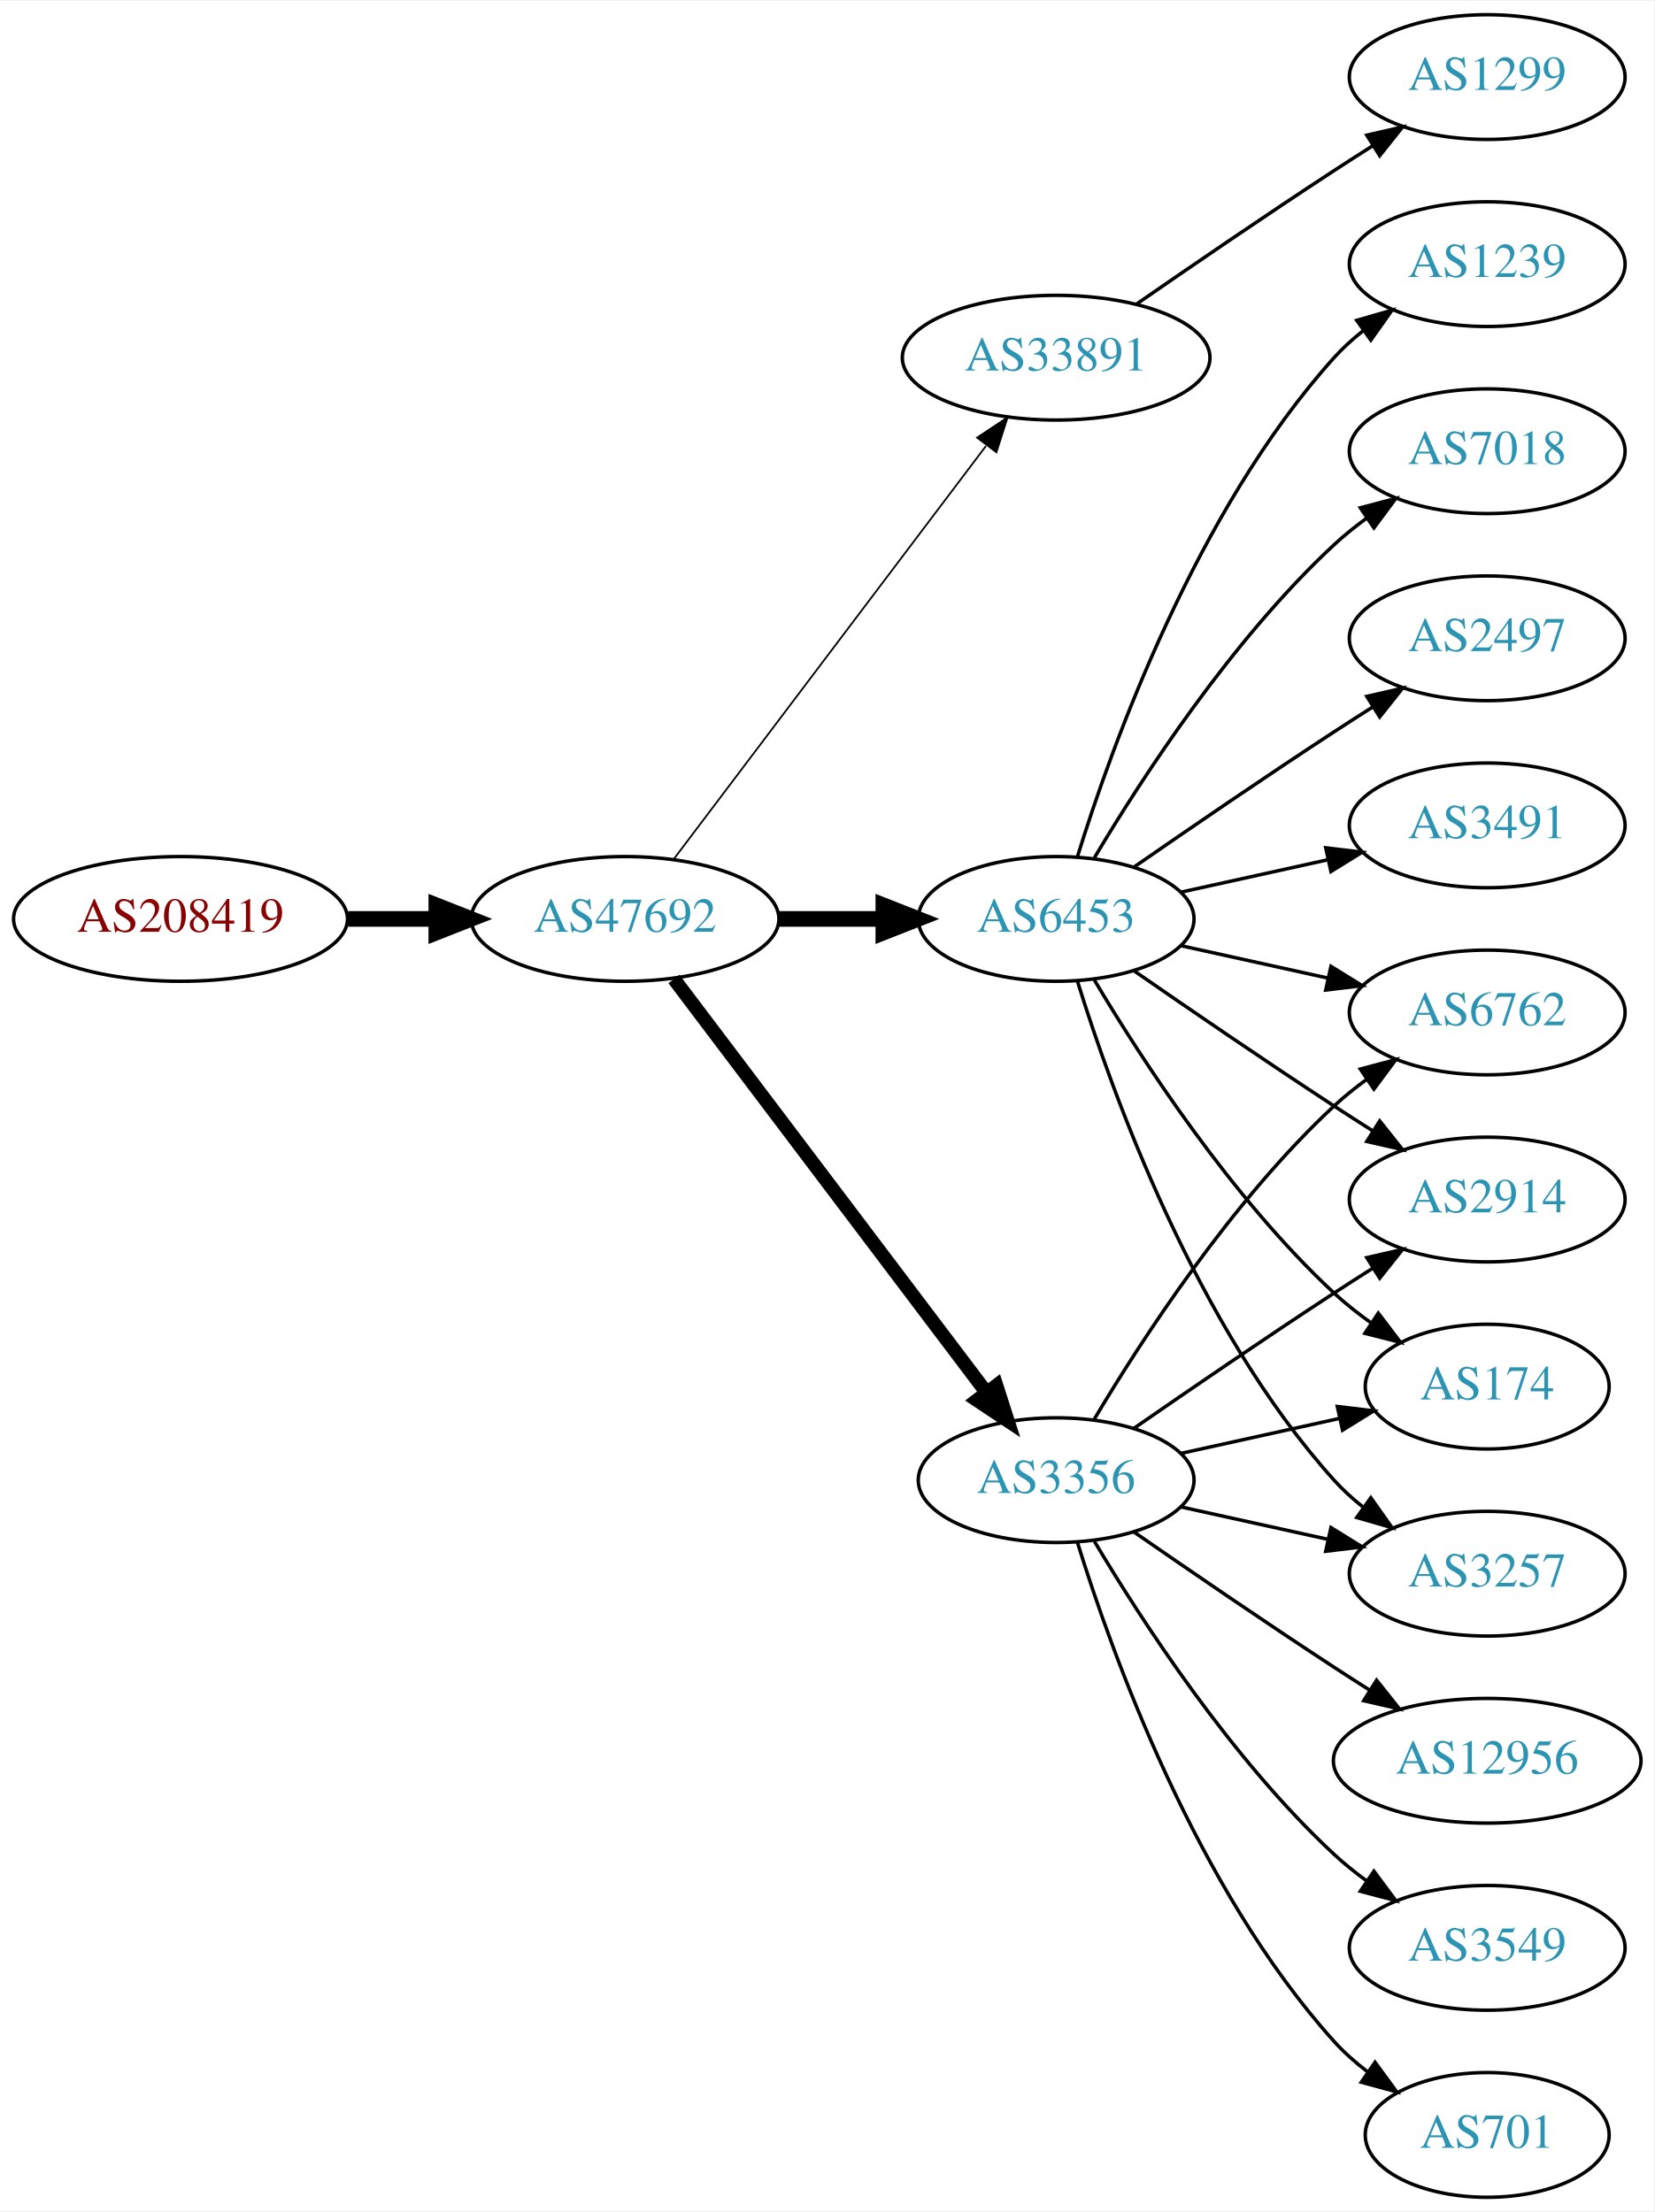
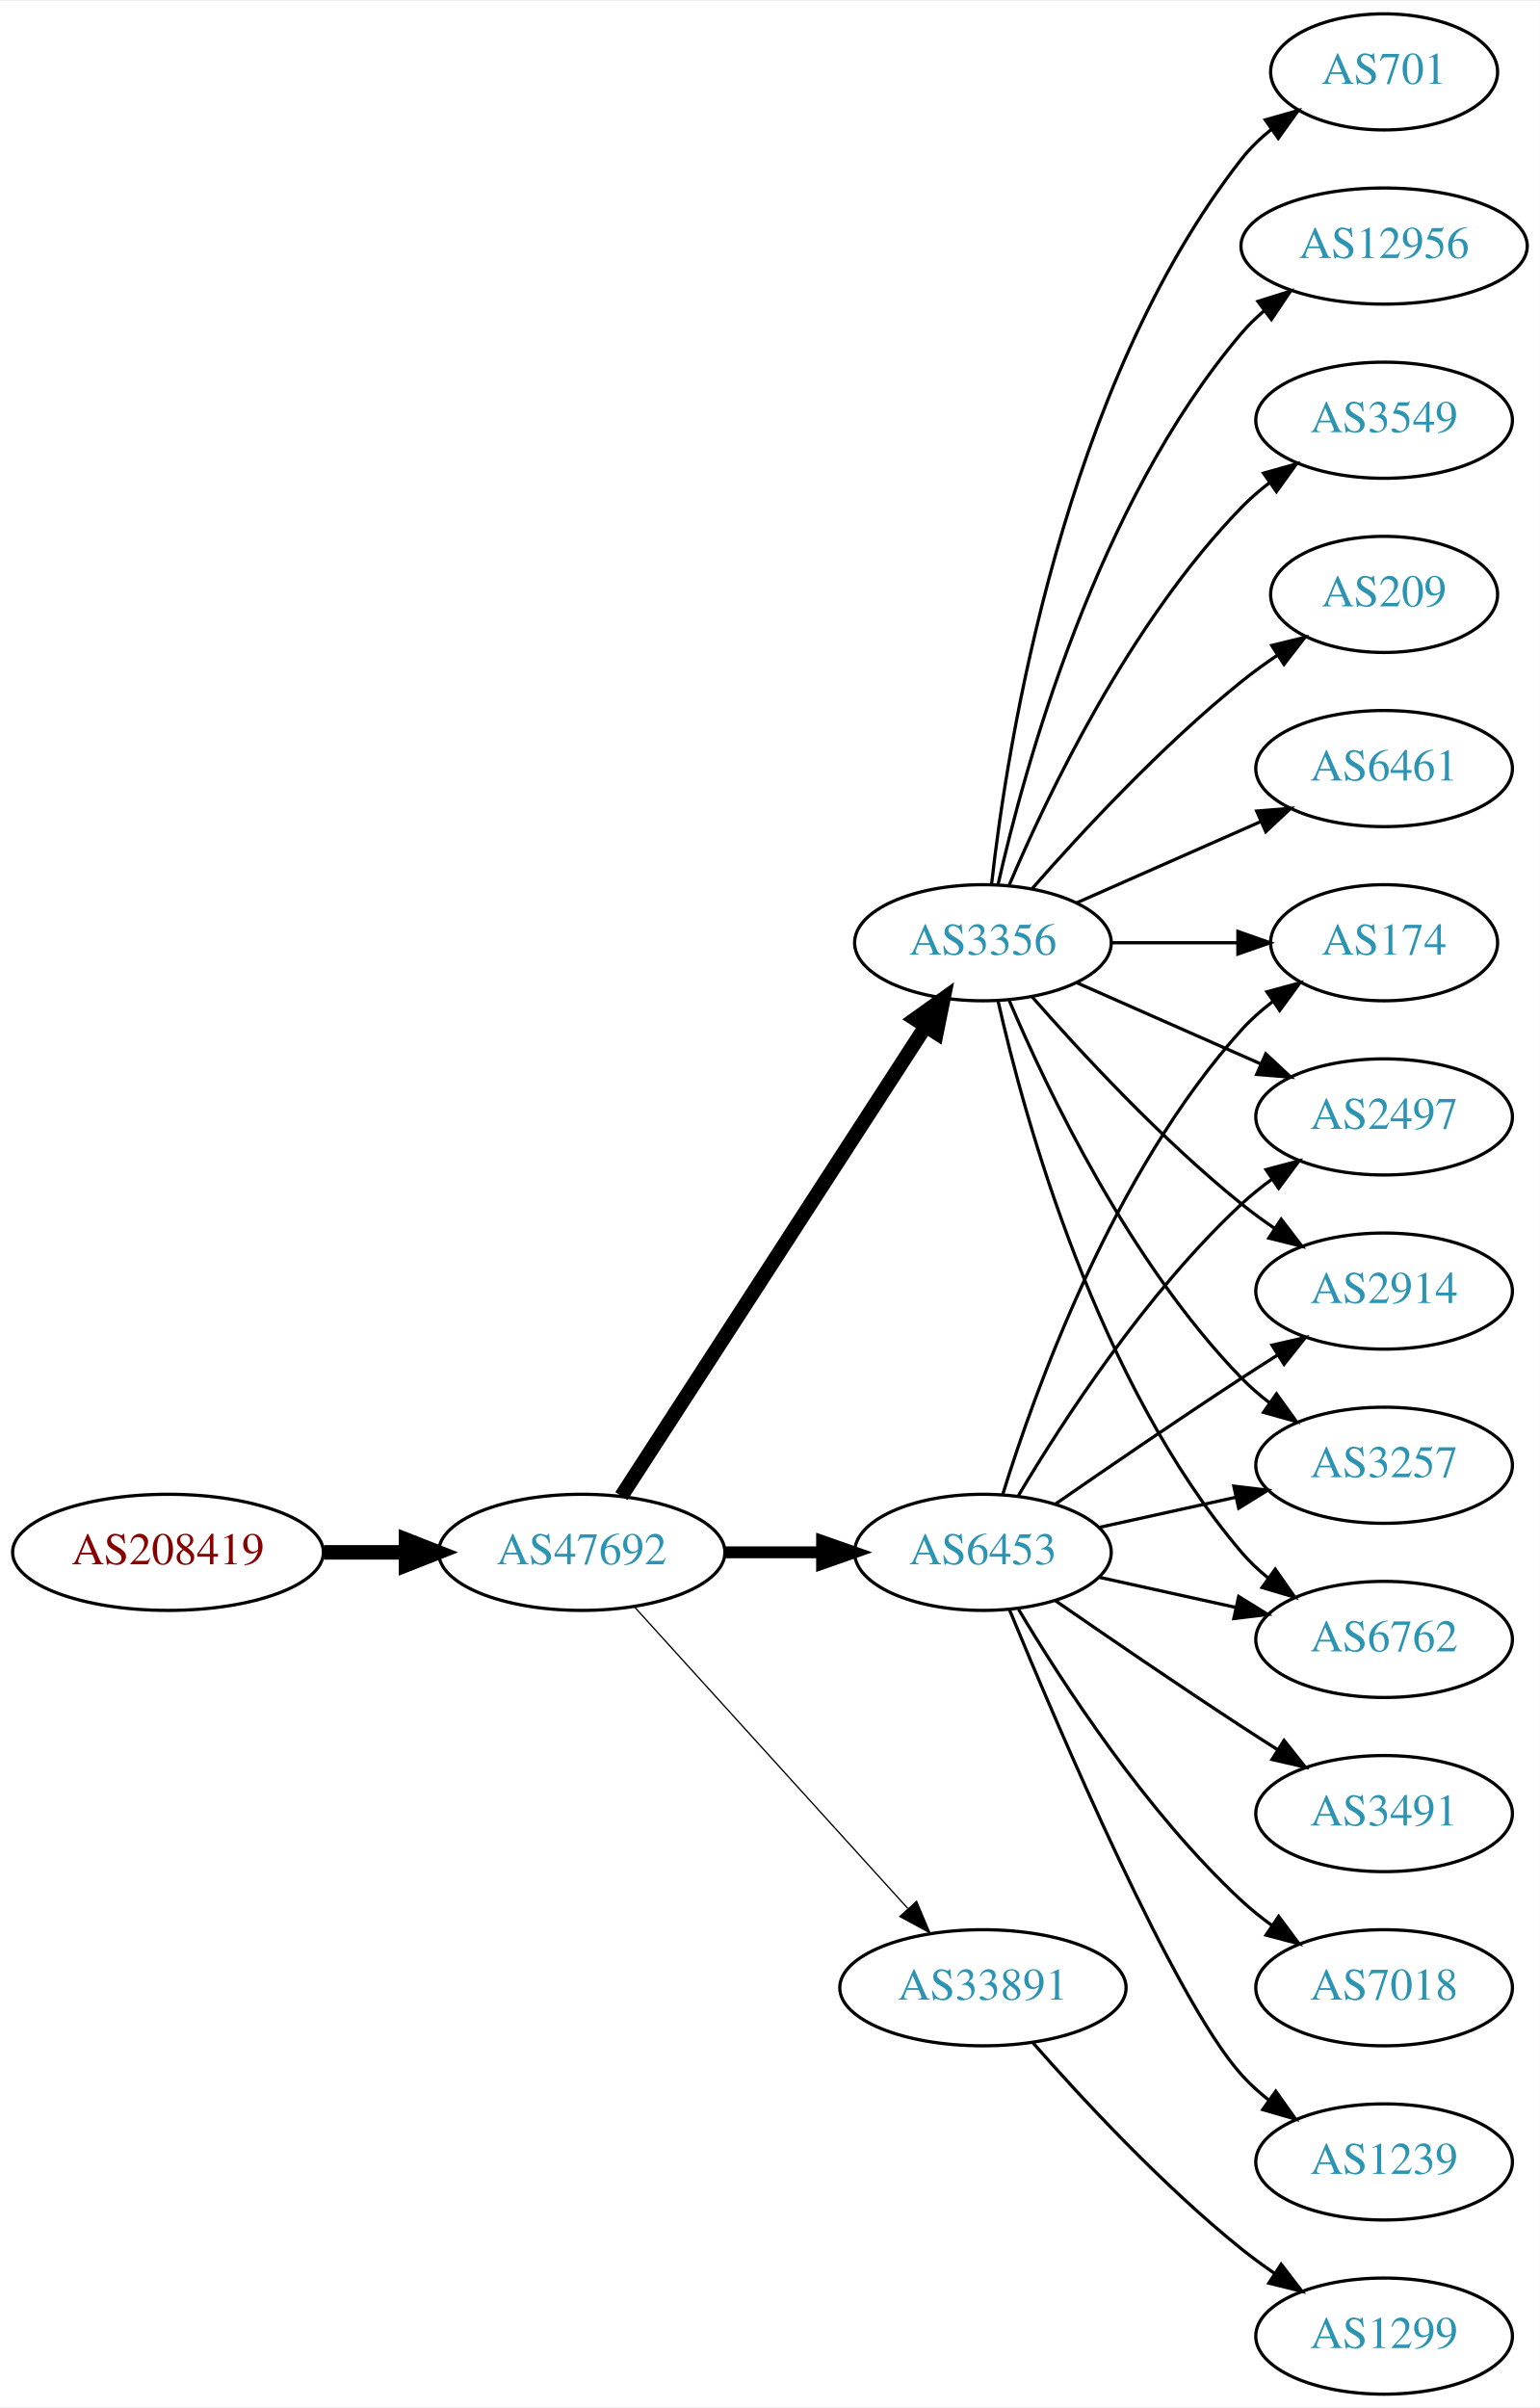
- <svg xmlns="http://www.w3.org/2000/svg" xmlns:xlink="http://www.w3.org/1999/xlink" width="477pt" height="638pt" viewBox="0.00 0.00 477.37 638.00">
-   <g id="graph0" class="graph" transform="scale(1 1) rotate(0) translate(4 634)">
-     <polygon fill="white" stroke="none" points="-4,4 -4,-634 473.368,-634 473.368,4 -4,4" />
+ <svg xmlns="http://www.w3.org/2000/svg" xmlns:xlink="http://www.w3.org/1999/xlink" width="477pt" height="746pt" viewBox="0.00 0.00 477.37 746.00">
+   <g id="graph0" class="graph" transform="scale(1 1) rotate(0) translate(4 742)">
+     <polygon fill="white" stroke="none" points="-4,4 -4,-742 473.368,-742 473.368,4 -4,4" />
    <g id="node1" class="node">
      <g id="a_node1">
        <a xlink:href="/asn/208419" xlink:title="AS208419 ~ EISENBERGER [AT]">
-           <ellipse fill="#ffffff" stroke="black" cx="48.096" cy="-369" rx="48.192" ry="18" />
-           <text text-anchor="middle" x="48.096" y="-365.3" font-family="Times,serif" font-size="14.00" fill="#880000">AS208419</text>
+           <ellipse fill="#ffffff" stroke="black" cx="48.096" cy="-261" rx="48.192" ry="18" />
+           <text text-anchor="middle" x="48.096" y="-257.3" font-family="Times,serif" font-size="14.00" fill="#880000">AS208419</text>
        </a>
      </g>
    </g>
    <g id="node2" class="node">
      <g id="a_node2">
        <a xlink:href="/asn/47692" xlink:title="AS47692 ~ Nessus GmbH [AT]">
-           <ellipse fill="#ffffff" stroke="black" cx="176.388" cy="-369" rx="44.393" ry="18" />
-           <text text-anchor="middle" x="176.388" y="-365.3" font-family="Times,serif" font-size="14.00" fill="#2c94b3">AS47692</text>
+           <ellipse fill="#ffffff" stroke="black" cx="176.388" cy="-261" rx="44.393" ry="18" />
+           <text text-anchor="middle" x="176.388" y="-257.3" font-family="Times,serif" font-size="14.00" fill="#2c94b3">AS47692</text>
        </a>
      </g>
    </g>
    <g id="edge1" class="edge">
-       <path fill="none" stroke="black" stroke-width="4.5" d="M96.481,-369C104.742,-369 113.386,-369 121.799,-369" />
-       <polygon fill="black" stroke="black" stroke-width="4.5" points="121.904,-372.938 131.904,-369 121.904,-365.063 121.904,-372.938" />
+       <path fill="none" stroke="black" stroke-width="4.5" d="M96.481,-261C104.742,-261 113.386,-261 121.799,-261" />
+       <polygon fill="black" stroke="black" stroke-width="4.5" points="121.904,-264.938 131.904,-261 121.904,-257.063 121.904,-264.938" />
    </g>
    <g id="node3" class="node">
      <g id="a_node3">
-         <a xlink:href="/asn/33891" xlink:title="AS33891 ~ CORE-BACKBONE GMBH GLOBAL NETWORK [DE]">
-           <ellipse fill="#ffffff" stroke="black" cx="300.78" cy="-531" rx="44.393" ry="18" />
-           <text text-anchor="middle" x="300.78" y="-527.3" font-family="Times,serif" font-size="14.00" fill="#2c94b3">AS33891</text>
+         <a xlink:href="/asn/3356" xlink:title="AS3356 ~ Level 3 Parent, LLC [US]">
+           <ellipse fill="#ffffff" stroke="black" cx="300.78" cy="-450" rx="39.794" ry="18" />
+           <text text-anchor="middle" x="300.78" y="-446.3" font-family="Times,serif" font-size="14.00" fill="#2c94b3">AS3356</text>
        </a>
      </g>
    </g>
    <g id="edge2" class="edge">
-       <path fill="none" stroke="black" stroke-width="0.5" d="M190.486,-386.337C212.11,-414.96 255.381,-472.233 280.504,-505.486" />
-       <polygon fill="black" stroke="black" stroke-width="0.5" points="277.955,-507.919 286.776,-513.788 283.54,-503.699 277.955,-507.919" />
+       <path fill="none" stroke="black" stroke-width="4.5" d="M188.683,-278.442C210.268,-311.775 257.484,-384.686 282.856,-423.866" />
+       <polygon fill="black" stroke="black" stroke-width="4.5" points="279.771,-426.347 288.512,-432.6 286.381,-422.066 279.771,-426.347" />
    </g>
    <g id="node4" class="node">
      <g id="a_node4">
-         <a xlink:href="/asn/3356" xlink:title="AS3356 ~ Level 3 Parent, LLC [US]">
-           <ellipse fill="#ffffff" stroke="black" cx="300.78" cy="-207" rx="39.794" ry="18" />
-           <text text-anchor="middle" x="300.78" y="-203.3" font-family="Times,serif" font-size="14.00" fill="#2c94b3">AS3356</text>
+         <a xlink:href="/asn/6453" xlink:title="AS6453 ~ TATA COMMUNICATIONS (AMERICA) INC [US]">
+           <ellipse fill="#ffffff" stroke="black" cx="300.78" cy="-261" rx="39.794" ry="18" />
+           <text text-anchor="middle" x="300.78" y="-257.3" font-family="Times,serif" font-size="14.00" fill="#2c94b3">AS6453</text>
        </a>
      </g>
    </g>
    <g id="edge3" class="edge">
-       <path fill="none" stroke="black" stroke-width="4" d="M190.486,-351.663C212.11,-323.04 255.381,-265.767 280.504,-232.514" />
-       <polygon fill="black" stroke="black" stroke-width="4" points="283.54,-234.301 286.776,-224.212 277.955,-230.081 283.54,-234.301" />
+       <path fill="none" stroke="black" stroke-width="3.682" d="M220.883,-261C230.572,-261 240.909,-261 250.802,-261" />
+       <polygon fill="black" stroke="black" stroke-width="3.682" points="250.904,-264.5 260.904,-261 250.904,-257.5 250.904,-264.5" />
    </g>
    <g id="node5" class="node">
      <g id="a_node5">
-         <a xlink:href="/asn/6453" xlink:title="AS6453 ~ TATA COMMUNICATIONS (AMERICA) INC [US]">
-           <ellipse fill="#ffffff" stroke="black" cx="300.78" cy="-369" rx="39.794" ry="18" />
-           <text text-anchor="middle" x="300.78" y="-365.3" font-family="Times,serif" font-size="14.00" fill="#2c94b3">AS6453</text>
+         <a xlink:href="/asn/33891" xlink:title="AS33891 ~ CORE-BACKBONE GMBH GLOBAL NETWORK [DE]">
+           <ellipse fill="#ffffff" stroke="black" cx="300.78" cy="-126" rx="44.393" ry="18" />
+           <text text-anchor="middle" x="300.78" y="-122.3" font-family="Times,serif" font-size="14.00" fill="#2c94b3">AS33891</text>
        </a>
      </g>
    </g>
    <g id="edge4" class="edge">
-       <path fill="none" stroke="black" stroke-width="4.5" d="M220.883,-369C230.572,-369 240.909,-369 250.802,-369" />
-       <polygon fill="black" stroke="black" stroke-width="4.5" points="250.904,-372.938 260.904,-369 250.904,-365.063 250.904,-372.938" />
+       <path fill="none" stroke="black" stroke-width="0.409" d="M192.641,-244.175C213.988,-220.63 252.91,-177.698 277.501,-150.574" />
+       <polygon fill="black" stroke="black" stroke-width="0.409" points="280.21,-152.796 284.334,-143.037 275.024,-148.095 280.21,-152.796" />
    </g>
    <g id="node6" class="node">
      <g id="a_node6">
-         <a xlink:href="/asn/1299" xlink:title="AS1299 ~ Telia Carrier [EU]">
+         <a xlink:href="/asn/3549" xlink:title="AS3549 ~ Level 3 Parent, LLC [US]">
          <ellipse fill="#ffffff" stroke="black" cx="425.172" cy="-612" rx="39.794" ry="18" />
-           <text text-anchor="middle" x="425.172" y="-608.3" font-family="Times,serif" font-size="14.00" fill="#2c94b3">AS1299</text>
+           <text text-anchor="middle" x="425.172" y="-608.3" font-family="Times,serif" font-size="14.00" fill="#2c94b3">AS3549</text>
        </a>
      </g>
    </g>
    <g id="edge5" class="edge">
-       <path fill="none" stroke="black" d="M323.81,-546.367C339.613,-557.305 361.469,-572.261 380.976,-585 384.558,-587.339 388.328,-589.759 392.089,-592.144" />
-       <polygon fill="black" stroke="black" points="390.422,-595.231 400.749,-597.596 394.151,-589.307 390.422,-595.231" />
+       <path fill="none" stroke="black" d="M308.97,-467.975C320.737,-495.682 346.312,-549.348 380.976,-585 383.596,-587.695 386.537,-590.239 389.619,-592.608" />
+       <polygon fill="black" stroke="black" points="387.786,-595.597 397.988,-598.455 391.795,-589.859 387.786,-595.597" />
    </g>
    <g id="node7" class="node">
      <g id="a_node7">
-         <a xlink:href="/asn/174" xlink:title="AS174 ~ Cogent Communications [US]">
-           <ellipse fill="#ffffff" stroke="black" cx="425.172" cy="-234" rx="35.194" ry="18" />
-           <text text-anchor="middle" x="425.172" y="-230.3" font-family="Times,serif" font-size="14.00" fill="#2c94b3">AS174</text>
-         </a>
-       </g>
-     </g>
-     <g id="edge14" class="edge">
-       <path fill="none" stroke="black" d="M336.852,-214.737C351.086,-217.877 367.641,-221.529 382.485,-224.804" />
-       <polygon fill="black" stroke="black" points="381.92,-228.263 392.439,-227 383.428,-221.428 381.92,-228.263" />
+         <a xlink:href="/asn/209" xlink:title="AS209 ~ CenturyLink Communications, LLC [US]">
+           <ellipse fill="#ffffff" stroke="black" cx="425.172" cy="-558" rx="35.194" ry="18" />
+           <text text-anchor="middle" x="425.172" y="-554.3" font-family="Times,serif" font-size="14.00" fill="#2c94b3">AS209</text>
+         </a>
+       </g>
+     </g>
+     <g id="edge6" class="edge">
+       <path fill="none" stroke="black" d="M315.932,-466.663C331.034,-483.894 356.155,-511.024 380.976,-531 384.481,-533.821 388.299,-536.587 392.167,-539.208" />
+       <polygon fill="black" stroke="black" points="390.317,-542.18 400.613,-544.682 394.124,-536.306 390.317,-542.18" />
    </g>
    <g id="node8" class="node">
      <g id="a_node8">
        <a xlink:href="/asn/3257" xlink:title="AS3257 ~ GTT [DE]">
-           <ellipse fill="#ffffff" stroke="black" cx="425.172" cy="-180" rx="39.794" ry="18" />
-           <text text-anchor="middle" x="425.172" y="-176.3" font-family="Times,serif" font-size="14.00" fill="#2c94b3">AS3257</text>
-         </a>
-       </g>
-     </g>
-     <g id="edge15" class="edge">
-       <path fill="none" stroke="black" d="M336.852,-199.263C350.04,-196.354 365.219,-193.005 379.185,-189.924" />
-       <polygon fill="black" stroke="black" points="380.083,-193.31 389.094,-187.738 378.575,-186.475 380.083,-193.31" />
+           <ellipse fill="#ffffff" stroke="black" cx="425.172" cy="-288" rx="39.794" ry="18" />
+           <text text-anchor="middle" x="425.172" y="-284.3" font-family="Times,serif" font-size="14.00" fill="#2c94b3">AS3257</text>
+         </a>
+       </g>
+     </g>
+     <g id="edge7" class="edge">
+       <path fill="none" stroke="black" d="M308.97,-432.025C320.737,-404.318 346.312,-350.652 380.976,-315 383.596,-312.305 386.537,-309.761 389.619,-307.392" />
+       <polygon fill="black" stroke="black" points="391.795,-310.141 397.988,-301.545 387.786,-304.403 391.795,-310.141" />
+     </g>
+     <g id="node9" class="node">
+       <g id="a_node9">
+         <a xlink:href="/asn/6461" xlink:title="AS6461 ~ Zayo Bandwidth [US]">
+           <ellipse fill="#ffffff" stroke="black" cx="425.172" cy="-504" rx="39.794" ry="18" />
+           <text text-anchor="middle" x="425.172" y="-500.3" font-family="Times,serif" font-size="14.00" fill="#2c94b3">AS6461</text>
+         </a>
+       </g>
+     </g>
+     <g id="edge8" class="edge">
+       <path fill="none" stroke="black" d="M329.859,-462.389C346.807,-469.866 368.604,-479.483 386.974,-487.588" />
+       <polygon fill="black" stroke="black" points="385.661,-490.834 396.223,-491.669 388.487,-484.43 385.661,-490.834" />
+     </g>
+     <g id="node10" class="node">
+       <g id="a_node10">
+         <a xlink:href="/asn/6762" xlink:title="AS6762 ~ TELECOM ITALIA SPARKLE S.p.A. [IT]">
+           <ellipse fill="#ffffff" stroke="black" cx="425.172" cy="-234" rx="39.794" ry="18" />
+           <text text-anchor="middle" x="425.172" y="-230.3" font-family="Times,serif" font-size="14.00" fill="#2c94b3">AS6762</text>
+         </a>
+       </g>
+     </g>
+     <g id="edge9" class="edge">
+       <path fill="none" stroke="black" d="M305.474,-431.925C313.613,-395.852 336.046,-313.86 380.976,-261 383.41,-258.136 386.227,-255.479 389.231,-253.039" />
+       <polygon fill="black" stroke="black" points="391.42,-255.776 397.492,-247.094 387.331,-250.095 391.42,-255.776" />
+     </g>
+     <g id="node11" class="node">
+       <g id="a_node11">
+         <a xlink:href="/asn/174" xlink:title="AS174 ~ Cogent Communications [US]">
+           <ellipse fill="#ffffff" stroke="black" cx="425.172" cy="-450" rx="35.194" ry="18" />
+           <text text-anchor="middle" x="425.172" y="-446.3" font-family="Times,serif" font-size="14.00" fill="#2c94b3">AS174</text>
+         </a>
+       </g>
+     </g>
+     <g id="edge10" class="edge">
+       <path fill="none" stroke="black" d="M340.505,-450C352.994,-450 366.933,-450 379.797,-450" />
+       <polygon fill="black" stroke="black" points="379.835,-453.5 389.835,-450 379.835,-446.5 379.835,-453.5" />
    </g>
    <g id="node12" class="node">
      <g id="a_node12">
-         <a xlink:href="/asn/6762" xlink:title="AS6762 ~ TELECOM ITALIA SPARKLE S.p.A. [IT]">
-           <ellipse fill="#ffffff" stroke="black" cx="425.172" cy="-342" rx="39.794" ry="18" />
-           <text text-anchor="middle" x="425.172" y="-338.3" font-family="Times,serif" font-size="14.00" fill="#2c94b3">AS6762</text>
-         </a>
-       </g>
-     </g>
-     <g id="edge17" class="edge">
-       <path fill="none" stroke="black" d="M311.826,-224.671C325.397,-247.472 351.329,-287.472 380.976,-315 383.882,-317.699 387.096,-320.28 390.42,-322.703" />
-       <polygon fill="black" stroke="black" points="388.555,-325.667 398.798,-328.375 392.479,-319.87 388.555,-325.667" />
+         <a xlink:href="/asn/2497" xlink:title="AS2497 ~ Internet Initiative Japan Inc. [JP]">
+           <ellipse fill="#ffffff" stroke="black" cx="425.172" cy="-396" rx="39.794" ry="18" />
+           <text text-anchor="middle" x="425.172" y="-392.3" font-family="Times,serif" font-size="14.00" fill="#2c94b3">AS2497</text>
+         </a>
+       </g>
+     </g>
+     <g id="edge11" class="edge">
+       <path fill="none" stroke="black" d="M329.859,-437.611C346.807,-430.134 368.604,-420.517 386.974,-412.412" />
+       <polygon fill="black" stroke="black" points="388.487,-415.57 396.223,-408.331 385.661,-409.166 388.487,-415.57" />
    </g>
    <g id="node13" class="node">
      <g id="a_node13">
+         <a xlink:href="/asn/701" xlink:title="AS701 ~ UUNET [US]">
+           <ellipse fill="#ffffff" stroke="black" cx="425.172" cy="-720" rx="35.194" ry="18" />
+           <text text-anchor="middle" x="425.172" y="-716.3" font-family="Times,serif" font-size="14.00" fill="#2c94b3">AS701</text>
+         </a>
+       </g>
+     </g>
+     <g id="edge12" class="edge">
+       <path fill="none" stroke="black" d="M303.459,-468.129C308.29,-511.368 325.63,-622.216 380.976,-693 383.611,-696.37 386.793,-699.431 390.22,-702.179" />
+       <polygon fill="black" stroke="black" points="388.33,-705.128 398.523,-708.02 392.358,-699.403 388.33,-705.128" />
+     </g>
+     <g id="node14" class="node">
+       <g id="a_node14">
        <a xlink:href="/asn/2914" xlink:title="AS2914 ~ NTT America, Inc. [US]">
-           <ellipse fill="#ffffff" stroke="black" cx="425.172" cy="-288" rx="39.794" ry="18" />
-           <text text-anchor="middle" x="425.172" y="-284.3" font-family="Times,serif" font-size="14.00" fill="#2c94b3">AS2914</text>
-         </a>
-       </g>
-     </g>
-     <g id="edge19" class="edge">
-       <path fill="none" stroke="black" d="M323.137,-221.901C338.988,-232.877 361.191,-248.079 380.976,-261 384.558,-263.339 388.328,-265.759 392.089,-268.144" />
-       <polygon fill="black" stroke="black" points="390.422,-271.231 400.749,-273.596 394.151,-265.307 390.422,-271.231" />
+           <ellipse fill="#ffffff" stroke="black" cx="425.172" cy="-342" rx="39.794" ry="18" />
+           <text text-anchor="middle" x="425.172" y="-338.3" font-family="Times,serif" font-size="14.00" fill="#2c94b3">AS2914</text>
+         </a>
+       </g>
+     </g>
+     <g id="edge13" class="edge">
+       <path fill="none" stroke="black" d="M315.932,-433.337C331.034,-416.106 356.155,-388.976 380.976,-369 384.231,-366.38 387.756,-363.808 391.341,-361.354" />
+       <polygon fill="black" stroke="black" points="393.26,-364.281 399.714,-355.879 389.429,-358.423 393.26,-364.281" />
    </g>
    <g id="node15" class="node">
      <g id="a_node15">
        <a xlink:href="/asn/12956" xlink:title="AS12956 ~ TELXIUS [ES]">
-           <ellipse fill="#ffffff" stroke="black" cx="425.172" cy="-126" rx="44.393" ry="18" />
-           <text text-anchor="middle" x="425.172" y="-122.3" font-family="Times,serif" font-size="14.00" fill="#2c94b3">AS12956</text>
-         </a>
-       </g>
+           <ellipse fill="#ffffff" stroke="black" cx="425.172" cy="-666" rx="44.393" ry="18" />
+           <text text-anchor="middle" x="425.172" y="-662.3" font-family="Times,serif" font-size="14.00" fill="#2c94b3">AS12956</text>
+         </a>
+       </g>
+     </g>
+     <g id="edge14" class="edge">
+       <path fill="none" stroke="black" d="M305.474,-468.075C313.613,-504.148 336.046,-586.14 380.976,-639 383.095,-641.493 385.504,-643.83 388.075,-646.003" />
+       <polygon fill="black" stroke="black" points="386.036,-648.849 396.144,-652.025 390.223,-643.239 386.036,-648.849" />
+     </g>
+     <g id="edge21" class="edge">
+       <path fill="none" stroke="black" d="M336.852,-268.737C350.04,-271.646 365.219,-274.995 379.185,-278.076" />
+       <polygon fill="black" stroke="black" points="378.575,-281.525 389.094,-280.262 380.083,-274.69 378.575,-281.525" />
    </g>
    <g id="edge16" class="edge">
-       <path fill="none" stroke="black" d="M323.137,-192.099C338.988,-181.123 361.191,-165.921 380.976,-153 384.296,-150.831 387.779,-148.594 391.265,-146.379" />
-       <polygon fill="black" stroke="black" points="393.254,-149.262 399.847,-140.968 389.521,-143.34 393.254,-149.262" />
+       <path fill="none" stroke="black" d="M336.852,-253.263C350.04,-250.354 365.219,-247.005 379.185,-243.924" />
+       <polygon fill="black" stroke="black" points="380.083,-247.31 389.094,-241.738 378.575,-240.475 380.083,-247.31" />
+     </g>
+     <g id="edge17" class="edge">
+       <path fill="none" stroke="black" d="M306.918,-278.94C316.82,-310.979 341.158,-378.812 380.976,-423 383.84,-426.178 387.164,-429.119 390.672,-431.8" />
+       <polygon fill="black" stroke="black" points="388.838,-434.786 399.061,-437.569 392.804,-429.018 388.838,-434.786" />
+     </g>
+     <g id="edge19" class="edge">
+       <path fill="none" stroke="black" d="M311.826,-278.671C325.397,-301.472 351.329,-341.472 380.976,-369 383.882,-371.699 387.096,-374.28 390.42,-376.703" />
+       <polygon fill="black" stroke="black" points="388.555,-379.667 398.798,-382.375 392.479,-373.87 388.555,-379.667" />
+     </g>
+     <g id="edge18" class="edge">
+       <path fill="none" stroke="black" d="M323.137,-275.901C338.988,-286.877 361.191,-302.079 380.976,-315 384.558,-317.339 388.328,-319.759 392.089,-322.144" />
+       <polygon fill="black" stroke="black" points="390.422,-325.231 400.749,-327.596 394.151,-319.307 390.422,-325.231" />
    </g>
    <g id="node16" class="node">
      <g id="a_node16">
-         <a xlink:href="/asn/3549" xlink:title="AS3549 ~ Level 3 Parent, LLC [US]">
-           <ellipse fill="#ffffff" stroke="black" cx="425.172" cy="-72" rx="39.794" ry="18" />
-           <text text-anchor="middle" x="425.172" y="-68.3" font-family="Times,serif" font-size="14.00" fill="#2c94b3">AS3549</text>
-         </a>
-       </g>
-     </g>
-     <g id="edge18" class="edge">
-       <path fill="none" stroke="black" d="M311.826,-189.329C325.397,-166.528 351.329,-126.528 380.976,-99 383.882,-96.302 387.096,-93.72 390.42,-91.297" />
-       <polygon fill="black" stroke="black" points="392.479,-94.13 398.798,-85.625 388.555,-88.333 392.479,-94.13" />
+         <a xlink:href="/asn/3491" xlink:title="AS3491 ~ PCCW Global, Inc. [US]">
+           <ellipse fill="#ffffff" stroke="black" cx="425.172" cy="-180" rx="39.794" ry="18" />
+           <text text-anchor="middle" x="425.172" y="-176.3" font-family="Times,serif" font-size="14.00" fill="#2c94b3">AS3491</text>
+         </a>
+       </g>
+     </g>
+     <g id="edge15" class="edge">
+       <path fill="none" stroke="black" d="M323.137,-246.099C338.988,-235.123 361.191,-219.921 380.976,-207 384.558,-204.661 388.328,-202.241 392.089,-199.856" />
+       <polygon fill="black" stroke="black" points="394.151,-202.693 400.749,-194.404 390.422,-196.769 394.151,-202.693" />
    </g>
    <g id="node17" class="node">
      <g id="a_node17">
-         <a xlink:href="/asn/701" xlink:title="AS701 ~ UUNET [US]">
-           <ellipse fill="#ffffff" stroke="black" cx="425.172" cy="-18" rx="35.194" ry="18" />
-           <text text-anchor="middle" x="425.172" y="-14.3" font-family="Times,serif" font-size="14.00" fill="#2c94b3">AS701</text>
+         <a xlink:href="/asn/7018" xlink:title="AS7018 ~ AT&amp;T Services, Inc. [US]">
+           <ellipse fill="#ffffff" stroke="black" cx="425.172" cy="-126" rx="39.794" ry="18" />
+           <text text-anchor="middle" x="425.172" y="-122.3" font-family="Times,serif" font-size="14.00" fill="#2c94b3">AS7018</text>
        </a>
      </g>
    </g>
    <g id="edge20" class="edge">
-       <path fill="none" stroke="black" d="M306.918,-189.06C316.82,-157.021 341.158,-89.188 380.976,-45 383.84,-41.822 387.164,-38.881 390.672,-36.2" />
-       <polygon fill="black" stroke="black" points="392.804,-38.982 399.061,-30.431 388.838,-33.214 392.804,-38.982" />
-     </g>
-     <g id="edge6" class="edge">
-       <path fill="none" stroke="black" d="M311.826,-351.329C325.397,-328.528 351.329,-288.528 380.976,-261 384.273,-257.939 387.965,-255.028 391.766,-252.328" />
-       <polygon fill="black" stroke="black" points="393.741,-255.219 400.148,-246.78 389.877,-249.381 393.741,-255.219" />
-     </g>
-     <g id="edge7" class="edge">
-       <path fill="none" stroke="black" d="M306.918,-351.06C316.82,-319.021 341.158,-251.188 380.976,-207 383.492,-204.208 386.363,-201.599 389.402,-199.188" />
-       <polygon fill="black" stroke="black" points="391.586,-201.93 397.71,-193.285 387.531,-196.224 391.586,-201.93" />
-     </g>
-     <g id="node9" class="node">
-       <g id="a_node9">
+       <path fill="none" stroke="black" d="M311.826,-243.329C325.397,-220.528 351.329,-180.528 380.976,-153 383.882,-150.301 387.096,-147.72 390.42,-145.297" />
+       <polygon fill="black" stroke="black" points="392.479,-148.13 398.798,-139.625 388.555,-142.333 392.479,-148.13" />
+     </g>
+     <g id="node18" class="node">
+       <g id="a_node18">
        <a xlink:href="/asn/1239" xlink:title="AS1239 ~ Sprint [US]">
-           <ellipse fill="#ffffff" stroke="black" cx="425.172" cy="-558" rx="39.794" ry="18" />
-           <text text-anchor="middle" x="425.172" y="-554.3" font-family="Times,serif" font-size="14.00" fill="#2c94b3">AS1239</text>
-         </a>
-       </g>
-     </g>
-     <g id="edge8" class="edge">
-       <path fill="none" stroke="black" d="M306.918,-386.94C316.82,-418.979 341.158,-486.812 380.976,-531 383.492,-533.792 386.363,-536.401 389.402,-538.812" />
-       <polygon fill="black" stroke="black" points="387.531,-541.776 397.71,-544.715 391.586,-536.07 387.531,-541.776" />
-     </g>
-     <g id="node10" class="node">
-       <g id="a_node10">
-         <a xlink:href="/asn/7018" xlink:title="AS7018 ~ AT&amp;T Services, Inc. [US]">
-           <ellipse fill="#ffffff" stroke="black" cx="425.172" cy="-504" rx="39.794" ry="18" />
-           <text text-anchor="middle" x="425.172" y="-500.3" font-family="Times,serif" font-size="14.00" fill="#2c94b3">AS7018</text>
-         </a>
-       </g>
-     </g>
-     <g id="edge9" class="edge">
-       <path fill="none" stroke="black" d="M311.826,-386.671C325.397,-409.472 351.329,-449.472 380.976,-477 383.882,-479.699 387.096,-482.28 390.42,-484.703" />
-       <polygon fill="black" stroke="black" points="388.555,-487.667 398.798,-490.375 392.479,-481.87 388.555,-487.667" />
-     </g>
-     <g id="node11" class="node">
-       <g id="a_node11">
-         <a xlink:href="/asn/2497" xlink:title="AS2497 ~ Internet Initiative Japan Inc. [JP]">
-           <ellipse fill="#ffffff" stroke="black" cx="425.172" cy="-450" rx="39.794" ry="18" />
-           <text text-anchor="middle" x="425.172" y="-446.3" font-family="Times,serif" font-size="14.00" fill="#2c94b3">AS2497</text>
-         </a>
-       </g>
-     </g>
-     <g id="edge10" class="edge">
-       <path fill="none" stroke="black" d="M323.137,-383.901C338.988,-394.877 361.191,-410.079 380.976,-423 384.558,-425.339 388.328,-427.759 392.089,-430.144" />
-       <polygon fill="black" stroke="black" points="390.422,-433.231 400.749,-435.596 394.151,-427.307 390.422,-433.231" />
-     </g>
-     <g id="edge11" class="edge">
-       <path fill="none" stroke="black" d="M336.852,-361.263C350.04,-358.354 365.219,-355.005 379.185,-351.924" />
-       <polygon fill="black" stroke="black" points="380.083,-355.31 389.094,-349.738 378.575,-348.475 380.083,-355.31" />
-     </g>
-     <g id="edge12" class="edge">
-       <path fill="none" stroke="black" d="M323.137,-354.099C338.988,-343.123 361.191,-327.921 380.976,-315 384.558,-312.661 388.328,-310.241 392.089,-307.856" />
-       <polygon fill="black" stroke="black" points="394.151,-310.693 400.749,-302.404 390.422,-304.769 394.151,-310.693" />
-     </g>
-     <g id="node14" class="node">
-       <g id="a_node14">
-         <a xlink:href="/asn/3491" xlink:title="AS3491 ~ PCCW Global, Inc. [US]">
-           <ellipse fill="#ffffff" stroke="black" cx="425.172" cy="-396" rx="39.794" ry="18" />
-           <text text-anchor="middle" x="425.172" y="-392.3" font-family="Times,serif" font-size="14.00" fill="#2c94b3">AS3491</text>
-         </a>
-       </g>
-     </g>
-     <g id="edge13" class="edge">
-       <path fill="none" stroke="black" d="M336.852,-376.737C350.04,-379.646 365.219,-382.995 379.185,-386.076" />
-       <polygon fill="black" stroke="black" points="378.575,-389.525 389.094,-388.262 380.083,-382.69 378.575,-389.525" />
+           <ellipse fill="#ffffff" stroke="black" cx="425.172" cy="-72" rx="39.794" ry="18" />
+           <text text-anchor="middle" x="425.172" y="-68.3" font-family="Times,serif" font-size="14.00" fill="#2c94b3">AS1239</text>
+         </a>
+       </g>
+     </g>
+     <g id="edge22" class="edge">
+       <path fill="none" stroke="black" d="M308.938,-243.367C324.199,-206.342 360.229,-122.024 380.976,-99 383.492,-96.208 386.363,-93.599 389.402,-91.188" />
+       <polygon fill="black" stroke="black" points="391.586,-93.93 397.71,-85.285 387.531,-88.224 391.586,-93.93" />
+     </g>
+     <g id="node19" class="node">
+       <g id="a_node19">
+         <a xlink:href="/asn/1299" xlink:title="AS1299 ~ Telia Carrier [EU]">
+           <ellipse fill="#ffffff" stroke="black" cx="425.172" cy="-18" rx="39.794" ry="18" />
+           <text text-anchor="middle" x="425.172" y="-14.3" font-family="Times,serif" font-size="14.00" fill="#2c94b3">AS1299</text>
+         </a>
+       </g>
+     </g>
+     <g id="edge23" class="edge">
+       <path fill="none" stroke="black" d="M316.213,-109.017C331.344,-91.772 356.308,-64.852 380.976,-45 384.231,-42.38 387.756,-39.808 391.341,-37.354" />
+       <polygon fill="black" stroke="black" points="393.26,-40.281 399.714,-31.879 389.429,-34.423 393.26,-40.281" />
    </g>
  </g>
</svg>
